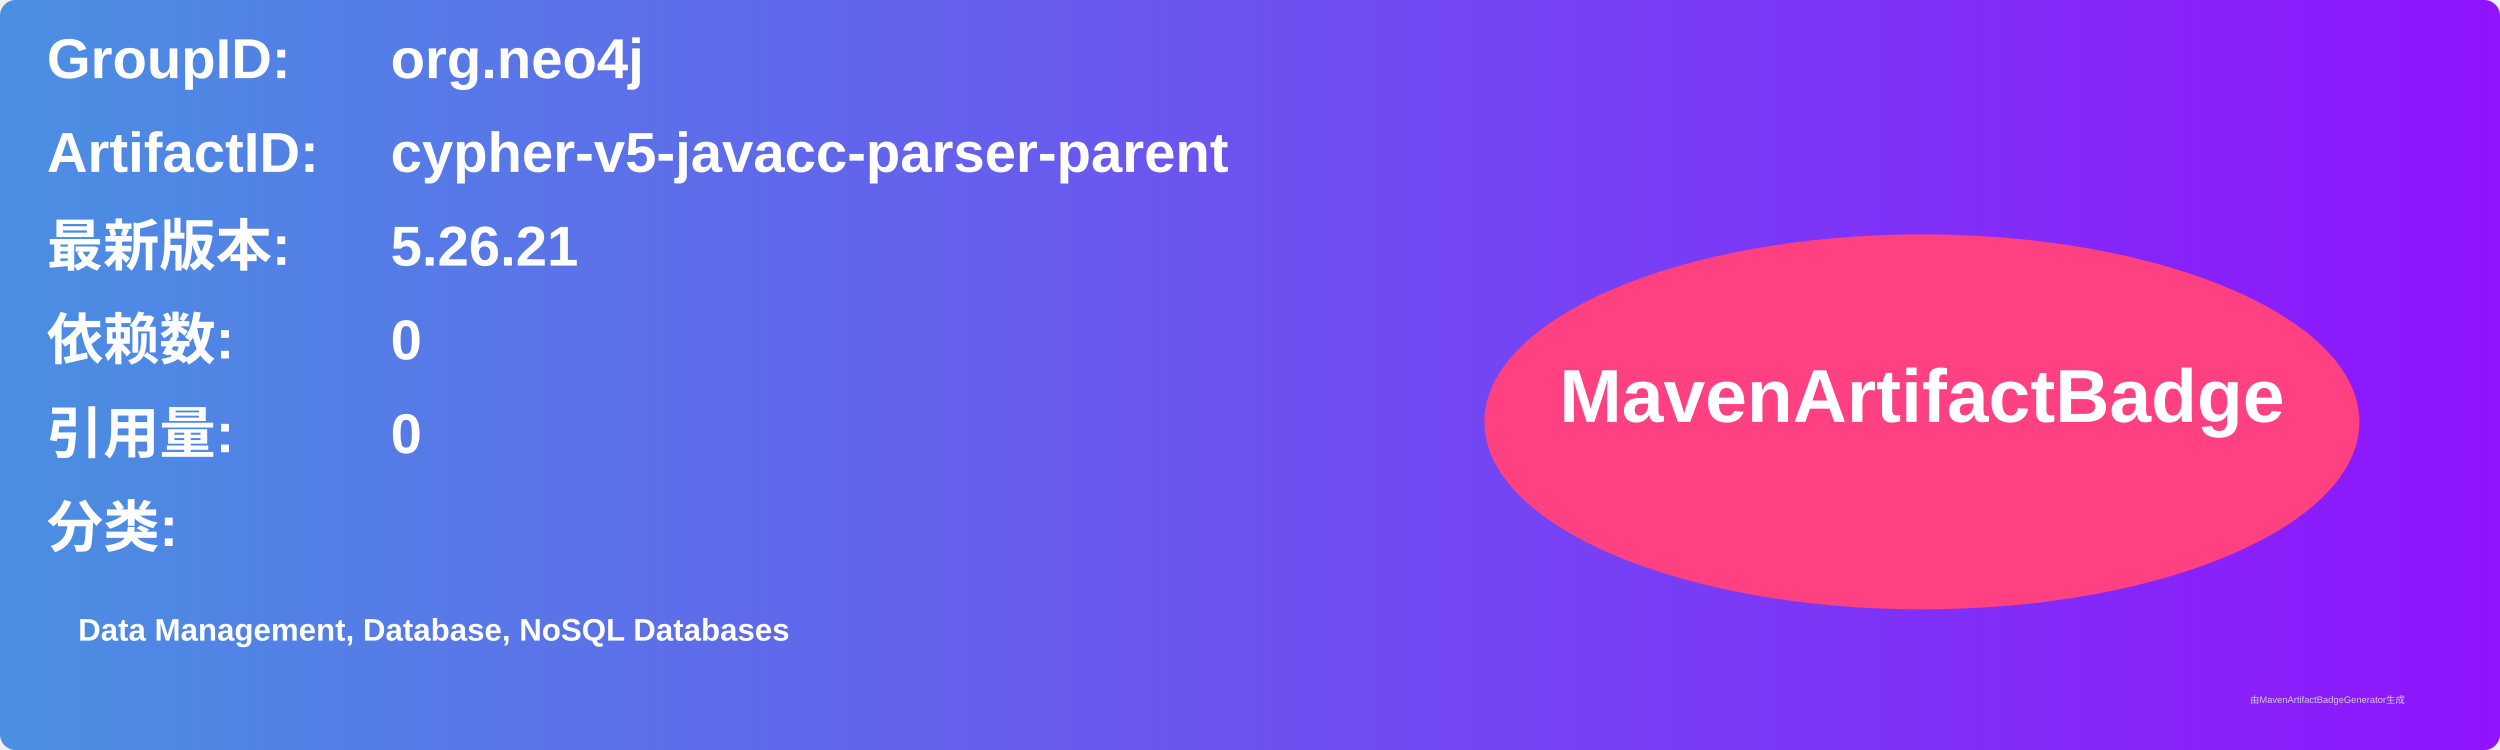
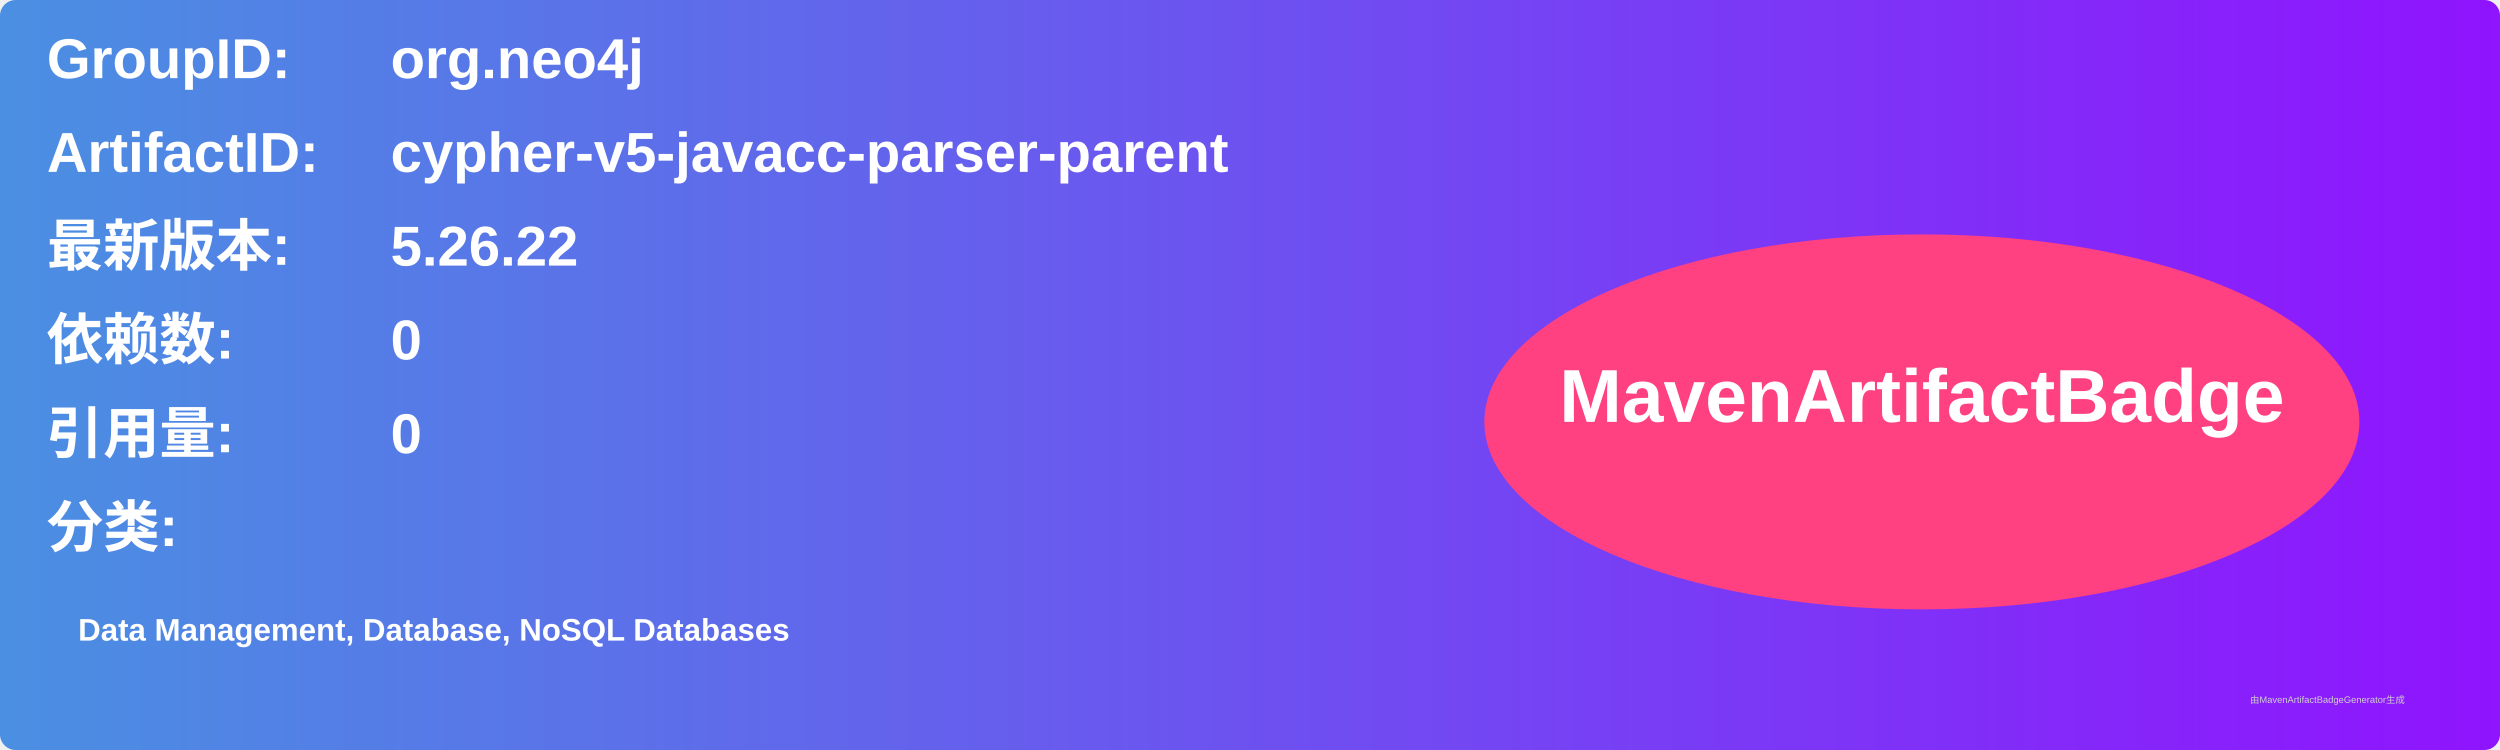
<svg xmlns="http://www.w3.org/2000/svg" width="800" height="240" viewBox="0 0 800 240">
  <linearGradient id="grad" x1="0%" y1="0%" x2="100%" y2="0%">
    <stop offset="0%" stop-color="#4a90e2" />
    <stop offset="100%" stop-color="#9013fe" />
  </linearGradient>
  <rect width="100%" height="100%" rx="5" ry="5" fill="url(#grad)" />
  <g transform="translate(15, 15)">
    <text x="0" y="10" font-family="Arial" font-size="18" fill="white" font-weight="bold" width="260">GroupID:</text>
    <text x="110" y="10" font-family="Arial" font-size="18" fill="white" font-weight="bold" width="460">org.neo4j</text>
    <text x="0" y="40" font-family="Arial" font-size="18" fill="white" font-weight="bold" width="260">ArtifactID:</text>
    <text x="110" y="40" font-family="Arial" font-size="18" fill="white" font-weight="bold" width="460">cypher-v5-javacc-parser-parent</text>
    <text x="0" y="70" font-family="Arial" font-size="18" fill="white" font-weight="bold">最新版本:</text>
    <text x="110" y="70" font-family="Arial" font-size="18" fill="white" font-weight="bold">
-       <tspan font-weight="bold">5.26.21</tspan>
+       <tspan font-weight="bold">5.26.22</tspan>
    </text>
    <text x="0" y="100" font-family="Arial" font-size="18" fill="white" font-weight="bold">依赖数: </text>
    <text x="110" y="100" font-family="Arial" font-size="18" fill="white">
      <tspan font-weight="bold">0</tspan>
    </text>
    <text x="0" y="130" font-family="Arial" font-size="18" fill="white" font-weight="bold">引用量: </text>
    <text x="110" y="130" font-family="Arial" font-size="18" fill="white">
      <tspan font-weight="bold">0</tspan>
    </text>
    <text x="0" y="160" font-family="Arial" font-size="18" fill="white" font-weight="bold">分类:</text>
    <text x="10" y="190" font-family="Arial" font-size="10" fill="white">
      <tspan font-weight="bold">Data Management, Database, NoSQL Databases</tspan>
    </text>
    <ellipse cx="600" cy="120" rx="140" ry="60" fill="#ff4081" />
    <text x="600" y="120" text-anchor="middle" font-family="Arial" font-size="24" fill="white" font-weight="bold">MavenArtifactBadge</text>
  </g>
  <text x="720" y="225" font-family="Arial" font-size="3" fill="#d0d0d0">由MavenArtifactBadgeGenerator生成</text>
</svg>
